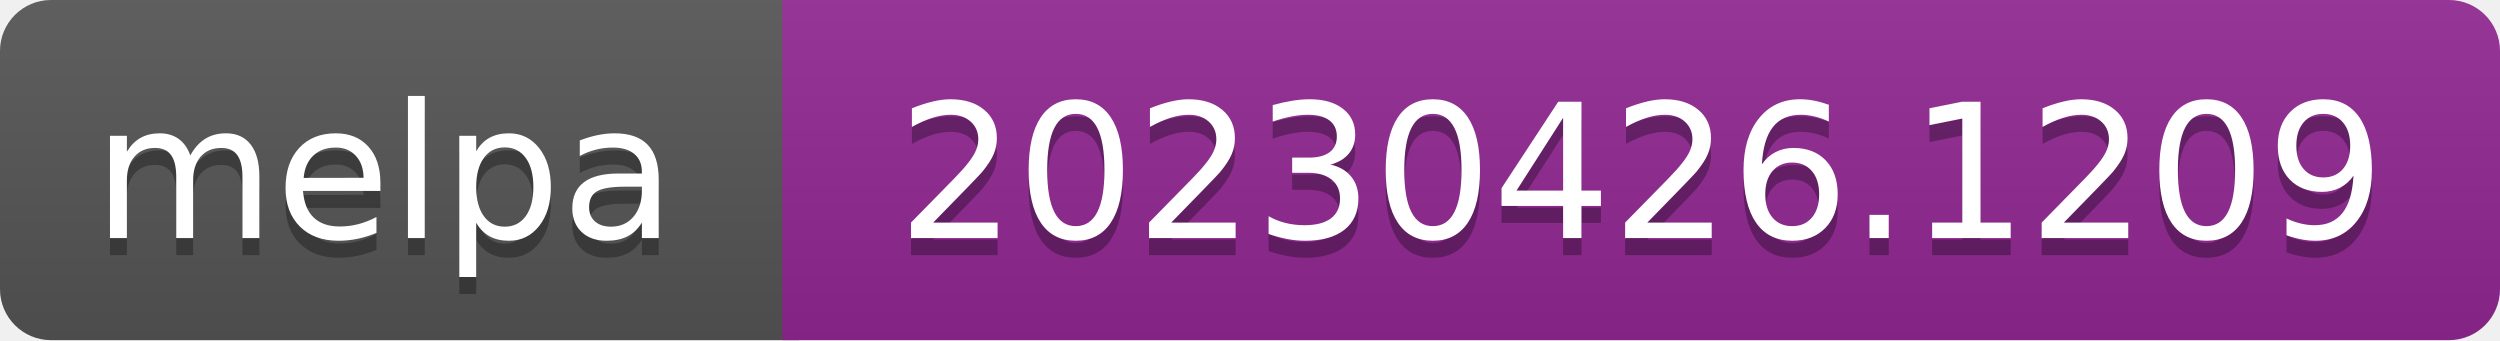
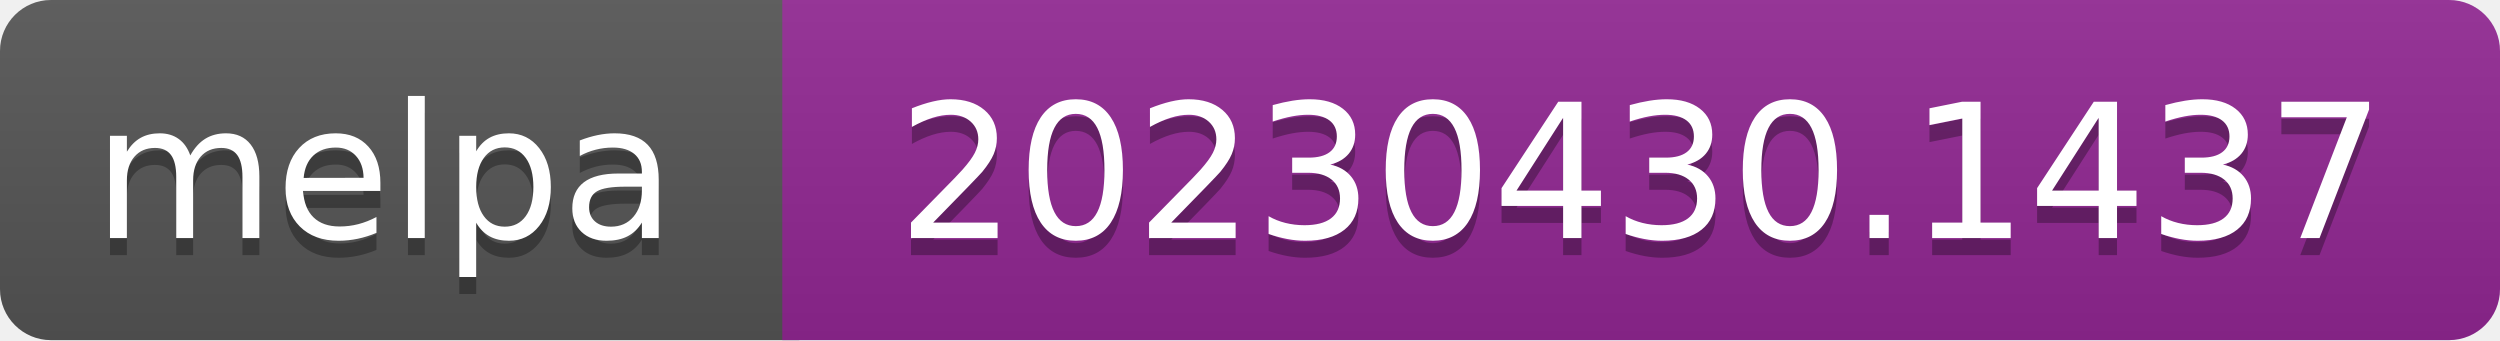
- <svg xmlns="http://www.w3.org/2000/svg" width="147" height="20" role="img" aria-label="melpa: 20230426.1209">
+ <svg xmlns="http://www.w3.org/2000/svg" width="147" height="20" role="img" aria-label="melpa: 20230430.1437">
  <linearGradient id="s" x2="0" y2="100%">
    <stop offset="0" stop-color="#bbb" stop-opacity=".1" />
    <stop offset="1" stop-opacity=".1" />
  </linearGradient>
  <clipPath id="r">
    <rect width="147" height="20" rx="3" fill="#fff" />
  </clipPath>
  <g clip-path="url(#r)">
    <rect width="47" height="20" fill="#555" />
    <rect x="46" width="147" height="20" fill="#922793" />
    <rect width="147" height="20" fill="url(#s)" />
  </g>
  <g fill="#fff" text-anchor="middle" font-family="Verdana,Geneva,DejaVu Sans,sans-serif" font-size="110" text-rendering="geometricPrecision">
    <text aria-hidden="true" x="226" y="150" fill="#010101" fill-opacity=".3" transform="scale(.1)" textLength="343">melpa</text>
    <text x="226" y="140" transform="scale(.1)" fill="#fff" textLength="343">melpa</text>
-     <text aria-hidden="true" x="965" y="150" fill="#010101" fill-opacity=".3" transform="scale(.1)" textLength="875">20230426.1209</text>
-     <text x="965" y="140" transform="scale(.1)" fill="#fff" textLength="875">20230426.1209</text>
+     <text aria-hidden="true" x="965" y="150" fill="#010101" fill-opacity=".3" transform="scale(.1)" textLength="875">20230430.1437</text>
+     <text x="965" y="140" transform="scale(.1)" fill="#fff" textLength="875">20230430.1437</text>
  </g>
</svg>
